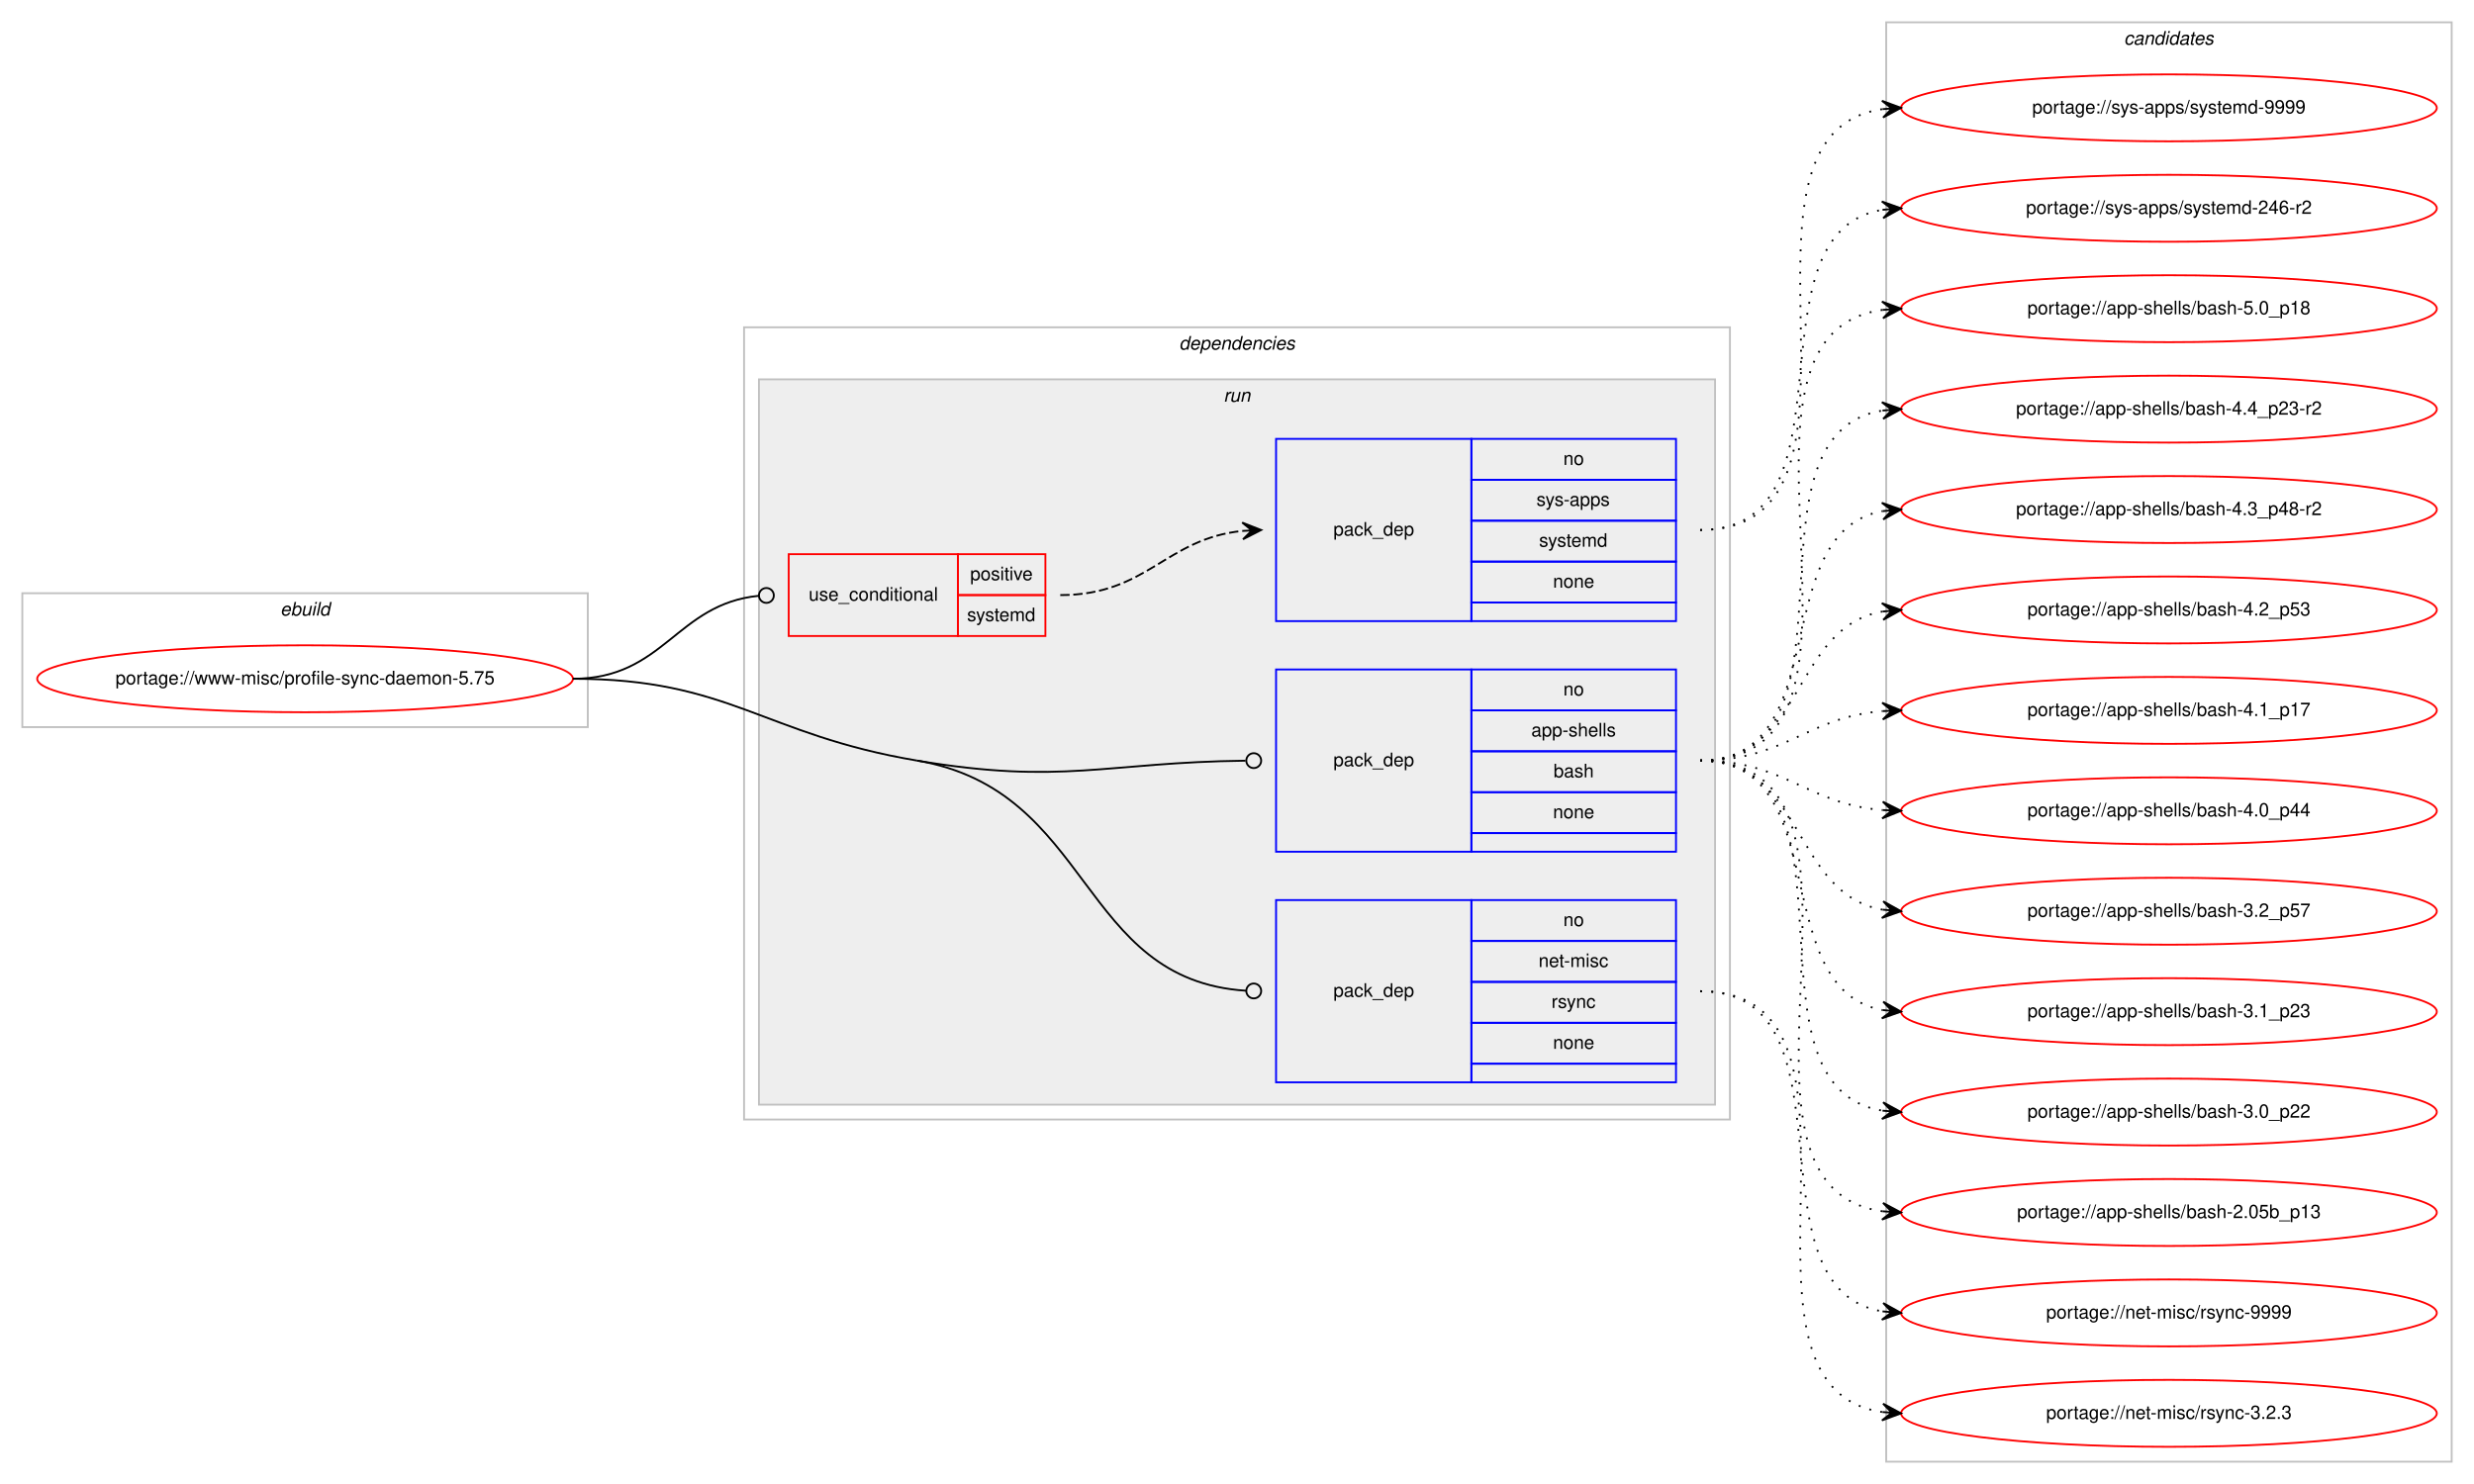
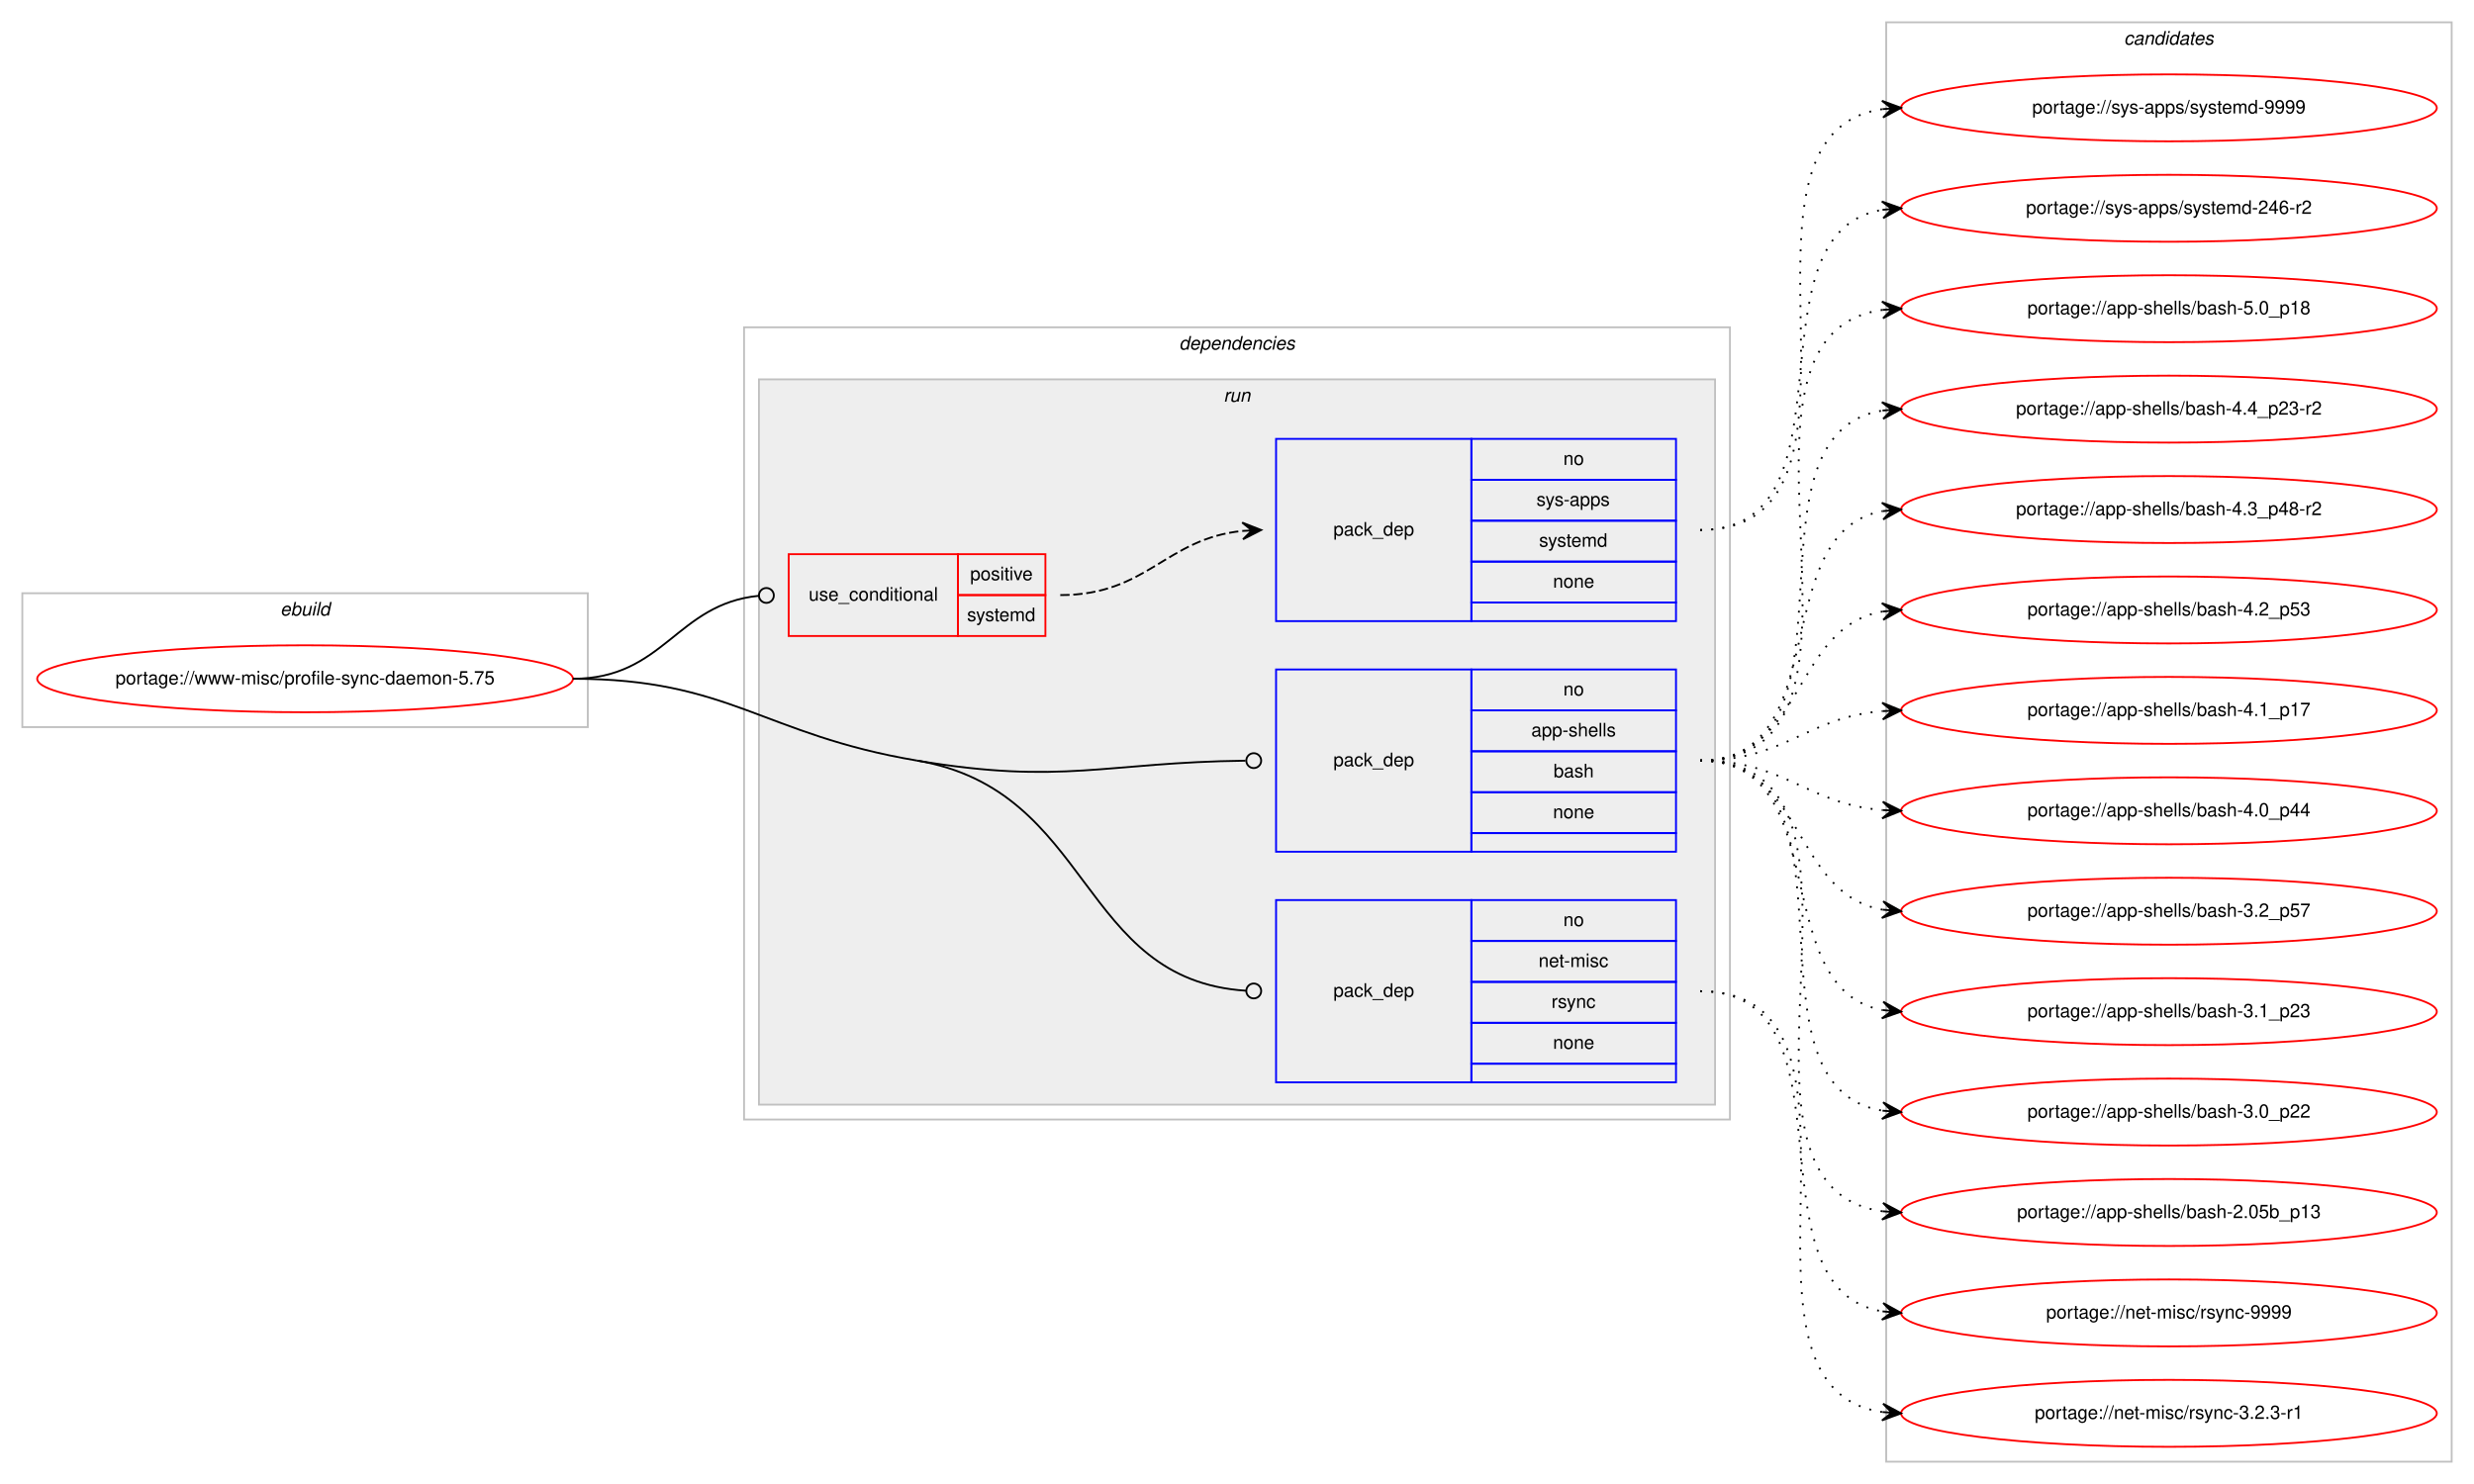
<svg xmlns="http://www.w3.org/2000/svg" xmlns:xlink="http://www.w3.org/1999/xlink" width="1330pt" height="798pt" viewBox="0.00 0.00 1330.00 798.00">
  <g id="graph0" class="graph" transform="scale(1 1) rotate(0) translate(4 794)">
    <polygon fill="#ffffff" stroke="transparent" points="-4,4 -4,-794 1326,-794 1326,4 -4,4" />
    <g id="clust1" class="cluster">
      <polygon fill="none" stroke="#c0c0c0" points="8,-403 8,-475 312,-475 312,-403 8,-403" />
      <text text-anchor="start" x="146.663" y="-463" font-family="Helvetica,sans-Serif" font-style="italic" font-size="10.00" fill="#000000">ebuild</text>
    </g>
    <g id="clust2" class="cluster">
      <polygon fill="none" stroke="#c0c0c0" points="396,-192 396,-618 926,-618 926,-192 396,-192" />
      <text text-anchor="start" x="629.875" y="-606" font-family="Helvetica,sans-Serif" font-style="italic" font-size="10.00" fill="#000000">dependencies</text>
    </g>
    <g id="clust5" class="cluster">
      <polygon fill="#eeeeee" stroke="#c0c0c0" points="404,-200 404,-590 918,-590 918,-200 404,-200" />
      <text text-anchor="start" x="653.777" y="-578" font-family="Helvetica,sans-Serif" font-style="italic" font-size="10.00" fill="#000000">run</text>
    </g>
    <g id="clust10" class="cluster">
      <polygon fill="none" stroke="#c0c0c0" points="1010,-8 1010,-782 1314,-782 1314,-8 1010,-8" />
      <text text-anchor="start" x="1137.824" y="-770" font-family="Helvetica,sans-Serif" font-style="italic" font-size="10.00" fill="#000000">candidates</text>
    </g>
    <g id="node1" class="node">
      <g id="a_node1">
        <a xlink:href="../www-misc/profile-sync-daemon-5.75.svg" xlink:title="portage://www-misc/profile-sync-daemon-5.75">
          <ellipse fill="none" stroke="#ff0000" cx="160" cy="-429" rx="144" ry="18" />
          <text text-anchor="middle" x="160" y="-426" font-family="Helvetica,sans-Serif" font-size="10.00" fill="#000000">portage://www-misc/profile-sync-daemon-5.75</text>
        </a>
      </g>
    </g>
    <g id="node2" class="node">
      <polygon fill="none" stroke="#ff0000" points="420,-452 420,-496 511,-496 511,-452 420,-452" />
      <text text-anchor="start" x="430.767" y="-471" font-family="Helvetica,sans-Serif" font-size="10.00" fill="#000000">use_conditional</text>
      <polygon fill="none" stroke="#ff0000" points="511,-474 511,-496 558,-496 558,-474 511,-474" />
      <text text-anchor="start" x="517.553" y="-482" font-family="Helvetica,sans-Serif" font-size="10.00" fill="#000000">positive</text>
      <polygon fill="none" stroke="#ff0000" points="511,-452 511,-474 558,-474 558,-452 511,-452" />
      <text text-anchor="start" x="515.887" y="-460" font-family="Helvetica,sans-Serif" font-size="10.00" fill="#000000">systemd</text>
    </g>
    <g id="edge2" class="edge">
      <path fill="none" stroke="#000000" d="M304,-429C353.156,-429 359.419,-469.213 403.884,-473.611" />
      <ellipse fill="none" stroke="#000000" cx="408.005" cy="-473.808" rx="4" ry="4" />
    </g>
    <g id="node4" class="node">
      <polygon fill="none" stroke="#0000ff" points="682,-336 682,-434 787,-434 787,-336 682,-336" />
      <text text-anchor="start" x="712.823" y="-382" font-family="Helvetica,sans-Serif" font-size="10.00" fill="#000000">pack_dep</text>
      <polygon fill="none" stroke="#0000ff" points="787,-412 787,-434 897,-434 897,-412 787,-412" />
      <text text-anchor="start" x="836.441" y="-420" font-family="Helvetica,sans-Serif" font-size="10.00" fill="#000000">no</text>
      <polygon fill="none" stroke="#0000ff" points="787,-390 787,-412 897,-412 897,-390 787,-390" />
      <text text-anchor="start" x="819.219" y="-398" font-family="Helvetica,sans-Serif" font-size="10.00" fill="#000000">app-shells</text>
      <polygon fill="none" stroke="#0000ff" points="787,-368 787,-390 897,-390 897,-368 787,-368" />
      <text text-anchor="start" x="831.162" y="-376" font-family="Helvetica,sans-Serif" font-size="10.00" fill="#000000">bash</text>
      <polygon fill="none" stroke="#0000ff" points="787,-346 787,-368 897,-368 897,-346 787,-346" />
      <text text-anchor="start" x="830.882" y="-354" font-family="Helvetica,sans-Serif" font-size="10.00" fill="#000000">none</text>
      <polygon fill="none" stroke="#0000ff" points="787,-336 787,-346 897,-346 897,-336 787,-336" />
    </g>
    <g id="edge3" class="edge">
      <path fill="none" stroke="#000000" d="M489,-385C567.223,-371.783 590.178,-384.071 665.547,-384.951" />
      <ellipse fill="none" stroke="#000000" cx="670" cy="-384.977" rx="4" ry="4" />
    </g>
    <g id="node5" class="node">
      <polygon fill="none" stroke="#0000ff" points="682,-212 682,-310 787,-310 787,-212 682,-212" />
      <text text-anchor="start" x="712.823" y="-258" font-family="Helvetica,sans-Serif" font-size="10.00" fill="#000000">pack_dep</text>
      <polygon fill="none" stroke="#0000ff" points="787,-288 787,-310 897,-310 897,-288 787,-288" />
      <text text-anchor="start" x="836.441" y="-296" font-family="Helvetica,sans-Serif" font-size="10.00" fill="#000000">no</text>
      <polygon fill="none" stroke="#0000ff" points="787,-266 787,-288 897,-288 897,-266 787,-266" />
      <text text-anchor="start" x="823.113" y="-274" font-family="Helvetica,sans-Serif" font-size="10.00" fill="#000000">net-misc</text>
      <polygon fill="none" stroke="#0000ff" points="787,-244 787,-266 897,-266 897,-244 787,-244" />
      <text text-anchor="start" x="830.056" y="-252" font-family="Helvetica,sans-Serif" font-size="10.00" fill="#000000">rsync</text>
      <polygon fill="none" stroke="#0000ff" points="787,-222 787,-244 897,-244 897,-222 787,-222" />
      <text text-anchor="start" x="830.882" y="-230" font-family="Helvetica,sans-Serif" font-size="10.00" fill="#000000">none</text>
      <polygon fill="none" stroke="#0000ff" points="787,-212 787,-222 897,-222 897,-212 787,-212" />
    </g>
    <g id="edge4" class="edge">
      <path fill="none" stroke="#000000" d="M489,-385C583.836,-368.975 575.585,-267.016 665.851,-261.254" />
      <ellipse fill="none" stroke="#000000" cx="670.002" cy="-261.125" rx="4" ry="4" />
      <path fill="none" stroke="#000000" d="M304,-429C388.516,-429 405.666,-399.081 489,-385" />
    </g>
    <g id="node3" class="node">
      <polygon fill="none" stroke="#0000ff" points="682,-460 682,-558 787,-558 787,-460 682,-460" />
      <text text-anchor="start" x="712.823" y="-506" font-family="Helvetica,sans-Serif" font-size="10.00" fill="#000000">pack_dep</text>
      <polygon fill="none" stroke="#0000ff" points="787,-536 787,-558 897,-558 897,-536 787,-536" />
      <text text-anchor="start" x="836.441" y="-544" font-family="Helvetica,sans-Serif" font-size="10.00" fill="#000000">no</text>
      <polygon fill="none" stroke="#0000ff" points="787,-514 787,-536 897,-536 897,-514 787,-514" />
      <text text-anchor="start" x="821.997" y="-522" font-family="Helvetica,sans-Serif" font-size="10.00" fill="#000000">sys-apps</text>
      <polygon fill="none" stroke="#0000ff" points="787,-492 787,-514 897,-514 897,-492 787,-492" />
      <text text-anchor="start" x="823.387" y="-500" font-family="Helvetica,sans-Serif" font-size="10.00" fill="#000000">systemd</text>
      <polygon fill="none" stroke="#0000ff" points="787,-470 787,-492 897,-492 897,-470 787,-470" />
      <text text-anchor="start" x="830.882" y="-478" font-family="Helvetica,sans-Serif" font-size="10.00" fill="#000000">none</text>
      <polygon fill="none" stroke="#0000ff" points="787,-460 787,-470 897,-470 897,-460 787,-460" />
    </g>
    <g id="edge1" class="edge">
      <path fill="none" stroke="#000000" stroke-dasharray="5,2" d="M566,-474C612.91,-474 622.332,-504.251 663.97,-508.505" />
      <polygon fill="#000000" stroke="#000000" points="674,-509 663.79,-513.002 669.006,-508.754 664.012,-508.507 664.012,-508.507 664.012,-508.507 669.006,-508.754 664.234,-504.013 674,-509 674,-509" />
    </g>
    <g id="node6" class="node">
      <g id="a_node6">
        <a xlink:href="../sys-apps/systemd-9999.svg" xlink:title="portage://sys-apps/systemd-9999">
          <ellipse fill="none" stroke="#ff0000" cx="1162" cy="-736" rx="144" ry="18" />
          <text text-anchor="middle" x="1162" y="-733" font-family="Helvetica,sans-Serif" font-size="10.00" fill="#000000">portage://sys-apps/systemd-9999</text>
        </a>
      </g>
    </g>
    <g id="edge5" class="edge">
      <path fill="none" stroke="#000000" stroke-dasharray="1,5" d="M910,-509C1018.125,-509 913.48,-721.605 1007.891,-735.308" />
      <polygon fill="#000000" stroke="#000000" points="1018,-736 1007.716,-739.806 1013.012,-735.659 1008.023,-735.317 1008.023,-735.317 1008.023,-735.317 1013.012,-735.659 1008.331,-730.827 1018,-736 1018,-736" />
    </g>
    <g id="node7" class="node">
      <g id="a_node7">
        <a xlink:href="../sys-apps/systemd-246-r2.svg" xlink:title="portage://sys-apps/systemd-246-r2">
          <ellipse fill="none" stroke="#ff0000" cx="1162" cy="-682" rx="144" ry="18" />
          <text text-anchor="middle" x="1162" y="-679" font-family="Helvetica,sans-Serif" font-size="10.00" fill="#000000">portage://sys-apps/systemd-246-r2</text>
        </a>
      </g>
    </g>
    <g id="edge6" class="edge">
      <path fill="none" stroke="#000000" stroke-dasharray="1,5" d="M910,-509C996.924,-509 933.094,-668.1 1007.652,-681.151" />
      <polygon fill="#000000" stroke="#000000" points="1018,-682 1007.665,-685.667 1013.017,-681.591 1008.034,-681.182 1008.034,-681.182 1008.034,-681.182 1013.017,-681.591 1008.402,-676.697 1018,-682 1018,-682" />
    </g>
    <g id="node8" class="node">
      <g id="a_node8">
        <a xlink:href="../app-shells/bash-5.0_p18.svg" xlink:title="portage://app-shells/bash-5.0_p18">
          <ellipse fill="none" stroke="#ff0000" cx="1162" cy="-628" rx="144" ry="18" />
          <text text-anchor="middle" x="1162" y="-625" font-family="Helvetica,sans-Serif" font-size="10.00" fill="#000000">portage://app-shells/bash-5.0_p18</text>
        </a>
      </g>
    </g>
    <g id="edge7" class="edge">
      <path fill="none" stroke="#000000" stroke-dasharray="1,5" d="M910,-385C1024.608,-385 907.36,-613.51 1007.931,-627.345" />
      <polygon fill="#000000" stroke="#000000" points="1018,-628 1007.729,-631.842 1013.01,-627.676 1008.021,-627.351 1008.021,-627.351 1008.021,-627.351 1013.01,-627.676 1008.313,-622.861 1018,-628 1018,-628" />
    </g>
    <g id="node9" class="node">
      <g id="a_node9">
        <a xlink:href="../app-shells/bash-4.4_p23-r2.svg" xlink:title="portage://app-shells/bash-4.4_p23-r2">
          <ellipse fill="none" stroke="#ff0000" cx="1162" cy="-574" rx="144" ry="18" />
          <text text-anchor="middle" x="1162" y="-571" font-family="Helvetica,sans-Serif" font-size="10.00" fill="#000000">portage://app-shells/bash-4.4_p23-r2</text>
        </a>
      </g>
    </g>
    <g id="edge8" class="edge">
      <path fill="none" stroke="#000000" stroke-dasharray="1,5" d="M910,-385C1003.157,-385 927.347,-560.233 1007.964,-573.239" />
      <polygon fill="#000000" stroke="#000000" points="1018,-574 1007.688,-577.73 1013.014,-573.622 1008.029,-573.243 1008.029,-573.243 1008.029,-573.243 1013.014,-573.622 1008.369,-568.756 1018,-574 1018,-574" />
    </g>
    <g id="node10" class="node">
      <g id="a_node10">
        <a xlink:href="../app-shells/bash-4.3_p48-r2.svg" xlink:title="portage://app-shells/bash-4.3_p48-r2">
          <ellipse fill="none" stroke="#ff0000" cx="1162" cy="-520" rx="144" ry="18" />
          <text text-anchor="middle" x="1162" y="-517" font-family="Helvetica,sans-Serif" font-size="10.00" fill="#000000">portage://app-shells/bash-4.3_p48-r2</text>
        </a>
      </g>
    </g>
    <g id="edge9" class="edge">
      <path fill="none" stroke="#000000" stroke-dasharray="1,5" d="M910,-385C983.236,-385 945.175,-507.64 1007.977,-519.138" />
      <polygon fill="#000000" stroke="#000000" points="1018,-520 1007.651,-523.626 1013.018,-519.572 1008.037,-519.143 1008.037,-519.143 1008.037,-519.143 1013.018,-519.572 1008.423,-514.659 1018,-520 1018,-520" />
    </g>
    <g id="node11" class="node">
      <g id="a_node11">
        <a xlink:href="../app-shells/bash-4.2_p53.svg" xlink:title="portage://app-shells/bash-4.2_p53">
          <ellipse fill="none" stroke="#ff0000" cx="1162" cy="-466" rx="144" ry="18" />
          <text text-anchor="middle" x="1162" y="-463" font-family="Helvetica,sans-Serif" font-size="10.00" fill="#000000">portage://app-shells/bash-4.2_p53</text>
        </a>
      </g>
    </g>
    <g id="edge10" class="edge">
      <path fill="none" stroke="#000000" stroke-dasharray="1,5" d="M910,-385C966.367,-385 959.189,-456.488 1007.861,-465.145" />
      <polygon fill="#000000" stroke="#000000" points="1018,-466 1007.657,-469.644 1013.018,-465.58 1008.035,-465.16 1008.035,-465.16 1008.035,-465.16 1013.018,-465.58 1008.413,-460.676 1018,-466 1018,-466" />
    </g>
    <g id="node12" class="node">
      <g id="a_node12">
        <a xlink:href="../app-shells/bash-4.1_p17.svg" xlink:title="portage://app-shells/bash-4.1_p17">
          <ellipse fill="none" stroke="#ff0000" cx="1162" cy="-412" rx="144" ry="18" />
          <text text-anchor="middle" x="1162" y="-409" font-family="Helvetica,sans-Serif" font-size="10.00" fill="#000000">portage://app-shells/bash-4.1_p17</text>
        </a>
      </g>
    </g>
    <g id="edge11" class="edge">
      <path fill="none" stroke="#000000" stroke-dasharray="1,5" d="M910,-385C955.902,-385 967.004,-408.239 1007.876,-411.597" />
      <polygon fill="#000000" stroke="#000000" points="1018,-412 1007.829,-416.099 1013.004,-411.801 1008.008,-411.603 1008.008,-411.603 1008.008,-411.603 1013.004,-411.801 1008.187,-407.106 1018,-412 1018,-412" />
    </g>
    <g id="node13" class="node">
      <g id="a_node13">
        <a xlink:href="../app-shells/bash-4.0_p44.svg" xlink:title="portage://app-shells/bash-4.0_p44">
          <ellipse fill="none" stroke="#ff0000" cx="1162" cy="-358" rx="144" ry="18" />
          <text text-anchor="middle" x="1162" y="-355" font-family="Helvetica,sans-Serif" font-size="10.00" fill="#000000">portage://app-shells/bash-4.0_p44</text>
        </a>
      </g>
    </g>
    <g id="edge12" class="edge">
      <path fill="none" stroke="#000000" stroke-dasharray="1,5" d="M910,-385C955.902,-385 967.004,-361.761 1007.876,-358.403" />
      <polygon fill="#000000" stroke="#000000" points="1018,-358 1008.187,-362.894 1013.004,-358.199 1008.008,-358.397 1008.008,-358.397 1008.008,-358.397 1013.004,-358.199 1007.829,-353.901 1018,-358 1018,-358" />
    </g>
    <g id="node14" class="node">
      <g id="a_node14">
        <a xlink:href="../app-shells/bash-3.2_p57.svg" xlink:title="portage://app-shells/bash-3.2_p57">
          <ellipse fill="none" stroke="#ff0000" cx="1162" cy="-304" rx="144" ry="18" />
          <text text-anchor="middle" x="1162" y="-301" font-family="Helvetica,sans-Serif" font-size="10.00" fill="#000000">portage://app-shells/bash-3.2_p57</text>
        </a>
      </g>
    </g>
    <g id="edge13" class="edge">
      <path fill="none" stroke="#000000" stroke-dasharray="1,5" d="M910,-385C966.367,-385 959.189,-313.512 1007.861,-304.855" />
      <polygon fill="#000000" stroke="#000000" points="1018,-304 1008.413,-309.324 1013.018,-304.42 1008.035,-304.84 1008.035,-304.84 1008.035,-304.84 1013.018,-304.42 1007.657,-300.356 1018,-304 1018,-304" />
    </g>
    <g id="node15" class="node">
      <g id="a_node15">
        <a xlink:href="../app-shells/bash-3.1_p23.svg" xlink:title="portage://app-shells/bash-3.1_p23">
          <ellipse fill="none" stroke="#ff0000" cx="1162" cy="-250" rx="144" ry="18" />
          <text text-anchor="middle" x="1162" y="-247" font-family="Helvetica,sans-Serif" font-size="10.00" fill="#000000">portage://app-shells/bash-3.1_p23</text>
        </a>
      </g>
    </g>
    <g id="edge14" class="edge">
      <path fill="none" stroke="#000000" stroke-dasharray="1,5" d="M910,-385C983.236,-385 945.175,-262.36 1007.977,-250.862" />
      <polygon fill="#000000" stroke="#000000" points="1018,-250 1008.423,-255.34 1013.018,-250.429 1008.037,-250.857 1008.037,-250.857 1008.037,-250.857 1013.018,-250.429 1007.651,-246.374 1018,-250 1018,-250" />
    </g>
    <g id="node16" class="node">
      <g id="a_node16">
        <a xlink:href="../app-shells/bash-3.0_p22.svg" xlink:title="portage://app-shells/bash-3.0_p22">
          <ellipse fill="none" stroke="#ff0000" cx="1162" cy="-196" rx="144" ry="18" />
          <text text-anchor="middle" x="1162" y="-193" font-family="Helvetica,sans-Serif" font-size="10.00" fill="#000000">portage://app-shells/bash-3.0_p22</text>
        </a>
      </g>
    </g>
    <g id="edge15" class="edge">
      <path fill="none" stroke="#000000" stroke-dasharray="1,5" d="M910,-385C1003.157,-385 927.347,-209.767 1007.964,-196.762" />
      <polygon fill="#000000" stroke="#000000" points="1018,-196 1008.369,-201.244 1013.014,-196.378 1008.029,-196.757 1008.029,-196.757 1008.029,-196.757 1013.014,-196.378 1007.688,-192.27 1018,-196 1018,-196" />
    </g>
    <g id="node17" class="node">
      <g id="a_node17">
        <a xlink:href="../app-shells/bash-2.05b_p13.svg" xlink:title="portage://app-shells/bash-2.05b_p13">
          <ellipse fill="none" stroke="#ff0000" cx="1162" cy="-142" rx="144" ry="18" />
          <text text-anchor="middle" x="1162" y="-139" font-family="Helvetica,sans-Serif" font-size="10.00" fill="#000000">portage://app-shells/bash-2.05b_p13</text>
        </a>
      </g>
    </g>
    <g id="edge16" class="edge">
      <path fill="none" stroke="#000000" stroke-dasharray="1,5" d="M910,-385C1024.608,-385 907.36,-156.49 1007.931,-142.655" />
      <polygon fill="#000000" stroke="#000000" points="1018,-142 1008.313,-147.139 1013.01,-142.324 1008.021,-142.649 1008.021,-142.649 1008.021,-142.649 1013.01,-142.324 1007.729,-138.158 1018,-142 1018,-142" />
    </g>
    <g id="node18" class="node">
      <g id="a_node18">
        <a xlink:href="../net-misc/rsync-9999.svg" xlink:title="portage://net-misc/rsync-9999">
          <ellipse fill="none" stroke="#ff0000" cx="1162" cy="-88" rx="144" ry="18" />
          <text text-anchor="middle" x="1162" y="-85" font-family="Helvetica,sans-Serif" font-size="10.00" fill="#000000">portage://net-misc/rsync-9999</text>
        </a>
      </g>
    </g>
    <g id="edge17" class="edge">
      <path fill="none" stroke="#000000" stroke-dasharray="1,5" d="M910,-261C996.924,-261 933.094,-101.9 1007.652,-88.849" />
      <polygon fill="#000000" stroke="#000000" points="1018,-88 1008.402,-93.303 1013.017,-88.409 1008.034,-88.818 1008.034,-88.818 1008.034,-88.818 1013.017,-88.409 1007.665,-84.333 1018,-88 1018,-88" />
    </g>
    <g id="node19" class="node">
      <g id="a_node19">
-         <a xlink:href="../net-misc/rsync-3.2.3.svg" xlink:title="portage://net-misc/rsync-3.2.3">
+         <a xlink:href="../net-misc/rsync-3.2.3-r1.svg" xlink:title="portage://net-misc/rsync-3.2.3-r1">
          <ellipse fill="none" stroke="#ff0000" cx="1162" cy="-34" rx="144" ry="18" />
-           <text text-anchor="middle" x="1162" y="-31" font-family="Helvetica,sans-Serif" font-size="10.00" fill="#000000">portage://net-misc/rsync-3.2.3</text>
+           <text text-anchor="middle" x="1162" y="-31" font-family="Helvetica,sans-Serif" font-size="10.00" fill="#000000">portage://net-misc/rsync-3.2.3-r1</text>
        </a>
      </g>
    </g>
    <g id="edge18" class="edge">
      <path fill="none" stroke="#000000" stroke-dasharray="1,5" d="M910,-261C1018.125,-261 913.48,-48.395 1007.891,-34.692" />
      <polygon fill="#000000" stroke="#000000" points="1018,-34 1008.331,-39.173 1013.012,-34.342 1008.023,-34.683 1008.023,-34.683 1008.023,-34.683 1013.012,-34.342 1007.716,-30.194 1018,-34 1018,-34" />
    </g>
  </g>
</svg>
